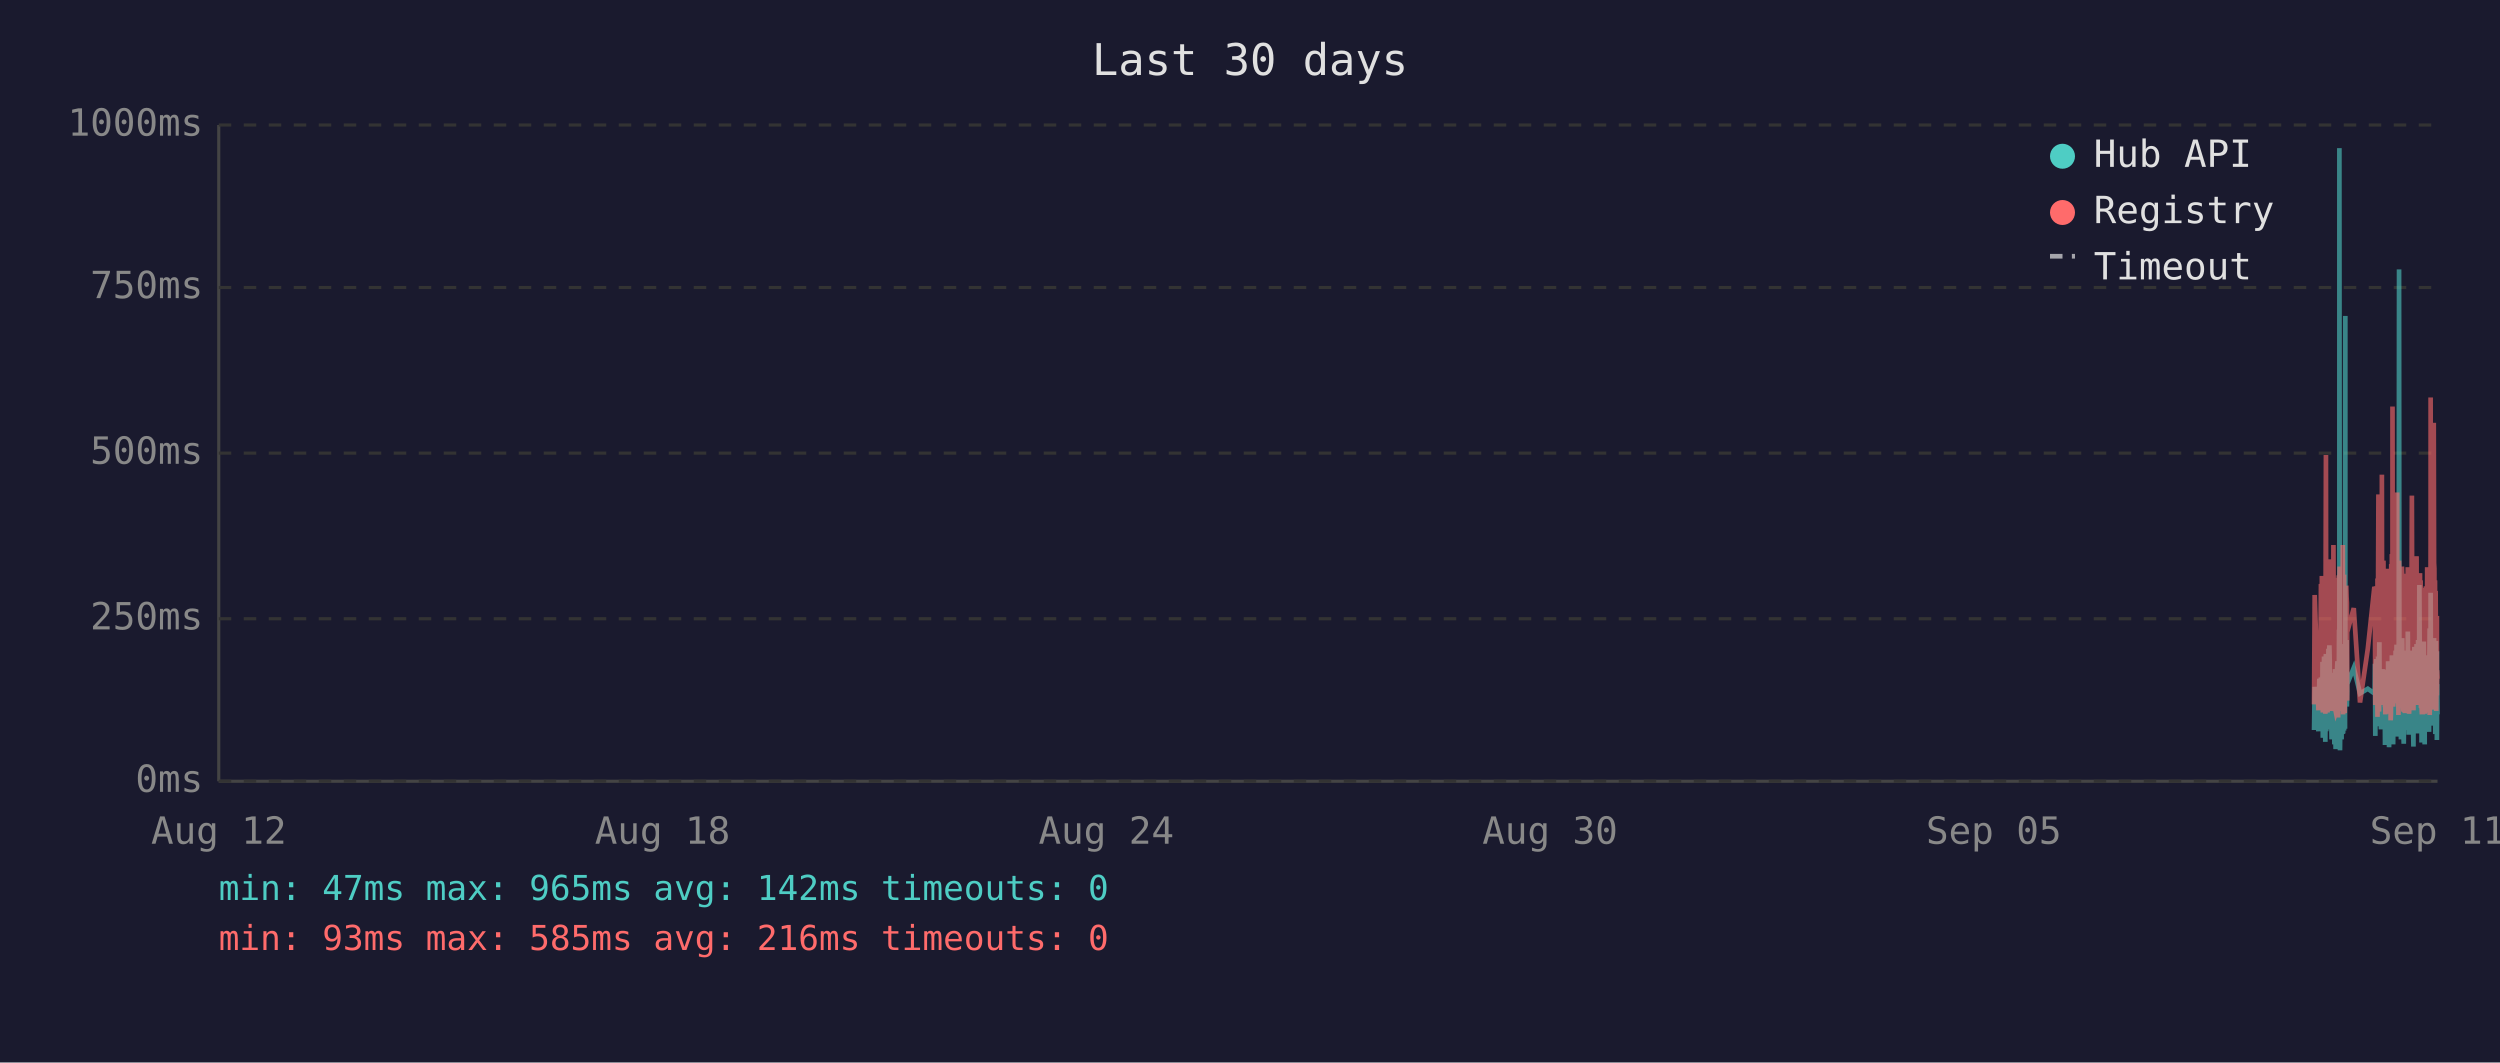
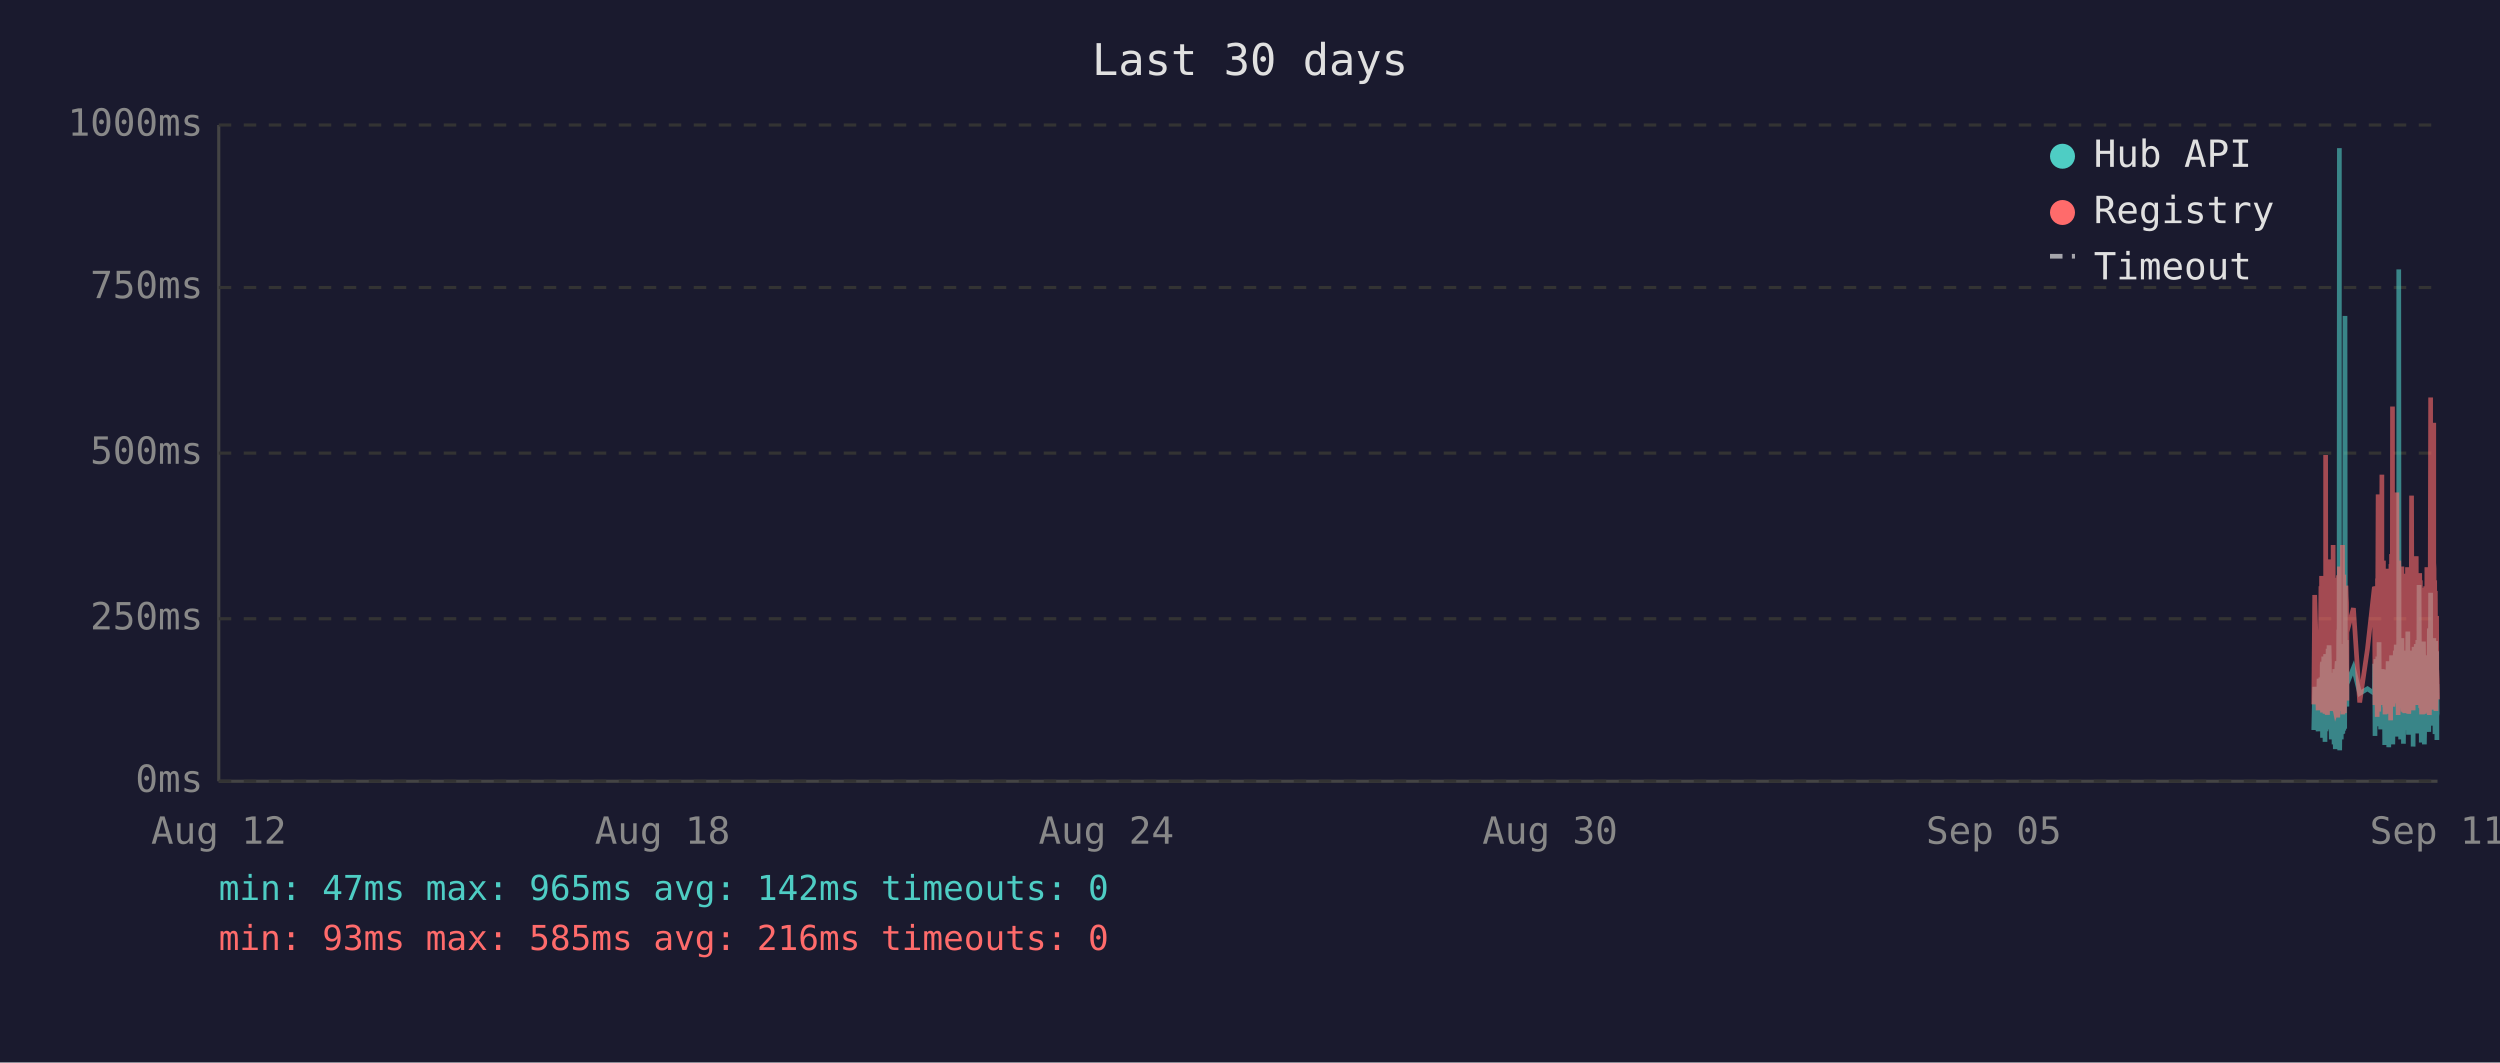
<svg xmlns="http://www.w3.org/2000/svg" viewBox="0 0 800 340" font-family="monospace" font-size="12">
  <rect width="800" height="340" fill="#1a1a2e" />
  <text x="400" y="24" fill="#e0e0e0" font-size="14" text-anchor="middle">Last 30 days</text>
  <line x1="70" y1="40" x2="70" y2="250" stroke="#444" stroke-width="1" />
  <line x1="70" y1="250" x2="780" y2="250" stroke="#444" stroke-width="1" />
  <line x1="70" y1="250" x2="780" y2="250" stroke="#333" stroke-width="1" stroke-dasharray="4" />
  <text x="65" y="250" fill="#888" text-anchor="end" dominant-baseline="middle">0ms</text>
  <line x1="70" y1="198" x2="780" y2="198" stroke="#333" stroke-width="1" stroke-dasharray="4" />
  <text x="65" y="198" fill="#888" text-anchor="end" dominant-baseline="middle">250ms</text>
  <line x1="70" y1="145" x2="780" y2="145" stroke="#333" stroke-width="1" stroke-dasharray="4" />
  <text x="65" y="145" fill="#888" text-anchor="end" dominant-baseline="middle">500ms</text>
  <line x1="70" y1="92" x2="780" y2="92" stroke="#333" stroke-width="1" stroke-dasharray="4" />
  <text x="65" y="92" fill="#888" text-anchor="end" dominant-baseline="middle">750ms</text>
  <line x1="70" y1="40" x2="780" y2="40" stroke="#333" stroke-width="1" stroke-dasharray="4" />
  <text x="65" y="40" fill="#888" text-anchor="end" dominant-baseline="middle">1000ms</text>
  <text x="70" y="270" fill="#888" text-anchor="middle">Aug 12</text>
  <text x="212" y="270" fill="#888" text-anchor="middle">Aug 18</text>
  <text x="354" y="270" fill="#888" text-anchor="middle">Aug 24</text>
  <text x="496" y="270" fill="#888" text-anchor="middle">Aug 30</text>
  <text x="638" y="270" fill="#888" text-anchor="middle">Sep 05</text>
  <text x="780" y="270" fill="#888" text-anchor="middle">Sep 11</text>
-   <polyline points="740.5,233.6 740.7,219.8 741.9,234.0 742.2,217.2 742.4,223.3 742.7,216.8 742.8,222.3 742.9,224.2 743.0,225.0 743.1,233.6 743.2,213.0 743.2,211.8 743.3,236.1 743.3,235.1 743.4,223.8 743.5,221.2 743.6,222.3 743.7,210.1 743.7,223.3 743.8,234.7 743.9,220.6 744.0,218.9 744.1,237.4 744.2,223.1 744.2,210.9 744.3,209.3 744.4,234.0 744.5,217.0 744.6,214.3 744.6,230.9 744.7,233.4 744.8,220.6 744.8,221.2 744.9,220.6 745.0,215.8 745.1,207.6 745.1,216.6 745.2,213.9 745.3,218.9 745.4,206.5 745.5,211.4 745.6,228.4 745.6,226.1 745.7,220.2 745.8,221.2 745.9,221.9 746.0,228.8 746.1,236.6 746.1,221.9 746.2,215.3 746.3,231.1 746.4,221.9 746.5,221.2 746.6,218.7 746.6,234.7 746.7,221.2 746.8,218.1 746.9,223.1 747.0,238.2 747.1,220.8 747.1,224.8 747.2,214.1 747.3,232.6 747.4,239.7 747.5,237.6 747.6,232.6 747.6,219.1 747.7,219.8 747.8,217.2 747.9,213.2 748.0,211.6 748.1,220.2 748.1,216.6 748.2,222.5 748.2,234.7 748.3,229.4 748.4,225.6 748.5,201.5 748.6,223.8 748.6,47.4 748.7,196.0 748.8,240.1 748.9,231.1 749.0,221.0 749.0,225.0 749.1,217.9 749.2,212.8 749.3,236.6 749.4,222.7 749.5,222.9 749.5,221.0 749.6,234.9 749.7,209.0 749.8,234.7 749.9,213.5 750.0,206.1 750.1,233.8 750.1,220.2 750.2,230.7 750.3,223.8 750.4,233.2 750.5,101.1 750.5,207.2 750.6,217.9 750.7,218.9 750.8,224.4 750.9,204.8 751.0,216.6 751.0,226.1 751.1,221.2 751.1,218.9 753.2,213.7 755.2,221.9 757.7,220.4 759.8,221.9 759.9,221.0 760.0,212.4 760.1,235.5 760.2,214.1 760.3,215.3 760.3,214.3 760.4,210.9 760.5,219.5 760.6,221.0 760.7,222.9 760.8,232.4 760.8,217.4 760.9,231.1 761.0,210.1 761.1,216.0 761.2,232.2 761.3,226.1 761.3,216.2 761.4,205.5 761.5,230.3 761.6,217.4 761.7,224.4 761.8,232.2 761.8,215.8 761.9,233.4 762.0,214.5 762.2,219.3 762.2,221.9 762.3,227.3 762.4,214.1 762.5,222.9 762.6,215.6 762.7,218.3 762.7,220.0 762.8,215.1 762.9,230.1 763.0,214.3 763.1,215.8 763.2,238.4 763.2,223.8 763.3,238.0 763.4,222.1 763.5,222.1 763.6,230.5 763.7,220.2 763.7,216.8 763.8,225.6 763.9,236.1 764.0,221.9 764.1,216.8 764.2,220.6 764.2,211.6 764.3,216.6 764.4,233.8 764.5,239.1 764.6,234.9 764.7,227.3 764.7,229.4 764.8,211.6 764.9,215.1 765.0,215.8 765.0,236.1 765.1,235.3 765.2,221.7 765.2,216.8 765.3,233.8 765.4,209.7 765.5,223.8 765.6,222.7 765.6,216.6 765.7,229.4 765.8,238.2 765.9,229.6 766.0,220.4 766.1,214.5 766.1,220.4 766.2,229.8 766.3,221.2 766.4,219.3 766.5,217.4 766.6,208.2 766.6,218.5 766.7,208.2 766.8,218.9 766.9,206.3 767.0,235.7 767.1,212.2 767.1,213.9 767.2,219.8 767.3,218.7 767.4,233.0 767.5,219.3 767.6,226.1 767.6,197.1 767.7,86.2 767.8,216.0 767.9,233.8 768.0,208.2 768.1,213.0 768.1,210.3 768.2,223.3 768.3,236.6 768.4,217.9 768.5,205.9 768.6,216.4 768.6,216.4 768.7,204.2 768.8,216.4 768.9,219.8 768.9,213.7 769.0,231.7 769.1,223.1 769.1,234.9 769.2,238.0 769.3,228.2 769.4,231.5 769.5,222.1 769.5,222.1 769.6,233.6 769.7,219.5 769.8,208.2 769.9,225.8 770.0,212.8 770.0,221.0 770.1,233.2 770.2,224.4 770.3,231.5 770.4,216.0 770.5,218.9 770.5,202.1 770.6,224.6 770.7,217.7 770.8,235.1 770.9,222.9 771.0,226.1 771.0,221.4 771.1,219.8 771.2,211.4 771.3,212.2 771.4,220.8 771.5,208.2 771.5,221.4 771.6,222.5 771.7,214.9 771.8,220.2 771.9,209.0 772.0,219.5 772.0,220.2 772.1,215.3 772.2,218.7 772.2,233.4 772.3,238.9 772.4,210.9 772.5,223.5 772.5,213.2 772.6,207.0 772.7,219.5 772.8,216.4 772.9,223.3 772.9,224.2 773.0,215.3 773.1,210.9 773.2,221.0 773.3,206.1 773.4,233.0 773.4,220.4 773.5,210.7 773.6,220.2 773.7,234.7 773.8,204.8 773.9,219.1 773.9,228.6 774.0,214.3 774.1,222.3 774.2,187.2 774.3,208.6 774.4,221.2 774.4,207.4 774.5,220.6 774.6,221.4 774.7,228.4 774.8,223.5 774.9,226.5 774.9,237.6 774.9,221.4 775.0,234.2 775.1,220.8 775.2,214.9 775.3,234.5 775.4,217.0 775.4,227.1 775.5,221.7 775.6,205.3 775.7,215.6 775.8,226.5 775.9,238.2 775.9,232.6 776.0,223.3 776.1,216.8 776.2,234.0 776.3,225.4 776.4,218.1 776.4,209.9 776.5,218.3 776.6,225.6 776.7,209.7 776.8,211.6 776.8,224.0 776.9,219.1 777.0,221.4 777.0,223.8 777.1,233.4 777.2,226.7 777.3,234.2 777.3,222.9 777.4,213.0 777.5,201.1 777.6,229.2 777.7,220.8 777.8,215.8 777.8,189.7 777.9,223.5 778.0,208.8 778.1,223.3 778.2,217.7 778.3,207.8 778.3,218.1 778.4,213.9 778.5,212.0 778.6,218.9 778.7,218.3 778.8,232.2 778.8,206.3 778.9,204.2 779.0,218.5 779.1,230.9 779.2,218.3 779.3,234.9 779.3,229.8 779.4,215.3 779.5,205.1 779.6,232.6 779.7,231.1 779.8,208.4 779.8,236.8 779.9,218.9 780.0,228.6" fill="none" stroke="#4ecdc4" stroke-width="1.5" opacity="0.6" />
-   <polyline points="740.5,225.4 740.7,190.4 741.9,227.3 742.2,201.7 742.4,226.5 742.7,187.6 742.8,187.6 742.9,215.8 743.0,184.3 743.1,224.6 743.2,206.3 743.2,192.5 743.3,228.0 743.3,225.8 743.4,209.0 743.5,204.0 743.6,209.0 743.7,196.2 743.7,224.4 743.8,225.8 743.9,206.1 744.0,204.2 744.1,228.4 744.2,222.3 744.2,186.0 744.3,145.6 744.4,226.3 744.5,215.1 744.6,226.3 744.6,224.2 744.7,226.5 744.8,228.0 744.8,228.0 744.9,206.5 745.0,198.1 745.1,181.3 745.1,193.1 745.2,199.4 745.3,181.1 745.4,201.1 745.5,196.7 745.6,223.5 745.6,214.9 745.7,179.0 745.8,185.3 745.9,227.5 746.0,225.8 746.1,226.7 746.1,185.7 746.2,209.5 746.3,224.4 746.4,184.9 746.5,184.5 746.6,206.3 746.6,225.0 746.7,174.4 746.8,200.7 746.9,185.3 747.0,226.5 747.1,186.4 747.1,222.7 747.2,190.8 747.3,216.6 747.4,227.5 747.5,228.0 747.6,227.7 747.6,186.6 747.7,210.5 747.8,200.2 747.9,200.4 748.0,198.1 748.1,206.1 748.1,190.4 748.2,184.9 748.2,229.6 748.3,217.7 748.4,184.1 748.5,188.3 748.6,216.6 748.6,187.8 748.7,181.3 748.8,227.5 748.9,225.6 749.0,207.4 749.0,226.5 749.1,201.3 749.2,193.9 749.3,226.9 749.4,184.1 749.5,209.0 749.5,185.5 749.6,225.8 749.7,174.4 749.8,228.6 749.9,192.7 750.0,197.5 750.1,224.0 750.1,183.9 750.2,225.0 750.3,228.2 750.4,216.0 750.5,209.9 750.5,192.2 750.6,193.3 750.7,221.7 750.8,187.4 750.9,191.0 751.0,192.9 751.0,217.2 751.1,224.2 751.1,202.3 753.2,194.6 755.2,224.8 757.7,207.6 759.8,187.8 759.9,188.7 760.0,201.7 760.1,225.6 760.2,191.0 760.3,187.6 760.3,190.8 760.4,190.6 760.5,208.8 760.6,210.5 760.7,216.0 760.8,229.4 760.8,185.1 760.9,218.7 761.0,182.8 761.1,158.2 761.2,221.7 761.3,227.7 761.3,191.8 761.4,178.8 761.5,225.4 761.6,203.0 761.7,219.5 761.8,219.3 761.8,205.3 761.9,225.6 762.0,182.0 762.2,181.3 762.2,151.9 762.3,218.5 762.4,189.1 762.5,208.0 762.6,207.4 762.7,210.1 762.7,179.4 762.8,202.1 762.9,224.2 763.0,194.3 763.1,189.9 763.2,226.3 763.2,196.4 763.3,228.6 763.4,206.5 763.5,217.4 763.6,224.4 763.7,182.0 763.7,191.4 763.8,228.4 763.9,225.4 764.0,225.2 764.1,187.6 764.2,184.7 764.2,196.7 764.3,204.0 764.4,223.8 764.5,224.4 764.6,226.9 764.7,215.6 764.7,216.8 764.8,210.1 764.9,208.2 765.0,205.9 765.0,230.5 765.1,228.4 765.2,180.5 765.2,186.4 765.3,223.8 765.4,177.3 765.5,184.7 765.6,225.8 765.6,130.1 765.7,217.2 765.8,226.1 765.9,224.8 766.0,181.8 766.1,190.8 766.1,201.7 766.2,225.0 766.3,221.0 766.4,183.4 766.5,192.7 766.6,199.2 766.6,184.9 766.7,182.2 766.8,183.9 766.9,178.4 767.0,224.2 767.1,157.6 767.1,197.7 767.2,208.6 767.3,184.5 767.4,214.1 767.5,228.8 767.6,206.5 767.6,194.6 767.7,179.4 767.8,186.6 767.9,221.9 768.0,214.1 768.1,203.6 768.1,197.3 768.2,208.8 768.3,225.2 768.4,190.6 768.5,194.6 768.6,189.5 768.6,181.3 768.7,184.5 768.8,191.4 768.9,188.1 768.9,192.7 769.0,226.1 769.1,227.7 769.1,225.0 769.2,223.5 769.3,215.3 769.4,228.0 769.5,215.1 769.5,184.5 769.6,215.3 769.7,228.2 769.8,197.3 769.9,184.3 770.0,224.4 770.0,183.6 770.1,225.6 770.2,185.3 770.3,224.8 770.4,226.3 770.5,181.5 770.5,190.8 770.6,213.5 770.7,189.7 770.8,225.0 770.9,228.4 771.0,226.3 771.0,217.7 771.1,203.4 771.2,199.6 771.3,194.8 771.4,185.3 771.5,199.4 771.5,188.9 771.6,215.1 771.7,190.6 771.8,158.6 771.9,192.7 772.0,187.8 772.0,207.8 772.1,195.0 772.2,184.1 772.2,216.0 772.3,227.3 772.4,183.6 772.5,223.8 772.5,194.3 772.6,182.8 772.7,185.1 772.8,202.3 772.9,204.4 772.9,220.6 773.0,189.3 773.1,207.8 773.2,181.3 773.3,178.0 773.4,223.3 773.4,183.4 773.5,191.6 773.6,204.0 773.7,225.6 773.8,195.8 773.9,210.1 773.9,222.9 774.0,189.1 774.1,207.0 774.2,191.2 774.3,197.5 774.4,183.4 774.4,197.9 774.5,193.5 774.6,185.7 774.7,226.5 774.8,225.4 774.9,210.9 774.9,226.7 774.9,225.2 775.0,228.6 775.1,210.1 775.2,193.1 775.3,228.6 775.4,214.7 775.4,214.9 775.5,214.5 775.6,188.1 775.7,191.4 775.8,226.3 775.9,228.4 775.9,223.8 776.0,211.4 776.1,216.8 776.2,226.5 776.3,187.6 776.4,203.4 776.4,226.5 776.5,191.2 776.6,217.0 776.7,181.5 776.8,196.2 776.8,228.0 776.9,191.8 777.0,225.8 777.0,225.8 777.1,227.5 777.2,218.3 777.3,227.7 777.3,183.9 777.4,190.6 777.5,228.8 777.6,222.9 777.7,223.8 777.8,170.4 777.8,127.2 777.9,196.0 778.0,199.6 778.1,227.1 778.2,188.9 778.3,191.6 778.3,209.0 778.4,192.5 778.5,188.5 778.6,182.2 778.7,209.0 778.8,225.6 778.8,135.3 778.9,180.1 779.0,182.0 779.1,225.2 779.2,185.7 779.3,223.8 779.3,225.8 779.4,189.1 779.5,207.0 779.6,227.5 779.7,216.0 779.8,197.1 779.8,222.5 779.9,214.5 780.0,217.2" fill="none" stroke="#ff6b6b" stroke-width="1.5" opacity="0.6" />
+   <polyline points="740.4,233.6 740.7,219.8 741.8,234.0 742.1,217.2 742.3,223.3 742.7,216.8 742.7,222.3 742.8,224.2 742.9,225.0 743.0,233.6 743.1,213.0 743.2,211.8 743.2,236.1 743.2,235.1 743.3,223.8 743.4,221.2 743.5,222.3 743.6,210.1 743.7,223.3 743.7,234.7 743.8,220.6 743.9,218.9 744.0,237.4 744.1,223.1 744.2,210.9 744.2,209.3 744.3,234.0 744.4,217.0 744.5,214.3 744.6,230.9 744.7,233.4 744.7,220.6 744.8,221.2 744.8,220.6 744.9,215.8 745.0,207.6 745.1,216.6 745.1,213.9 745.2,218.9 745.3,206.5 745.4,211.4 745.5,228.4 745.6,226.1 745.7,220.2 745.7,221.2 745.8,221.9 745.9,228.8 746.0,236.6 746.1,221.9 746.1,215.3 746.2,231.1 746.3,221.9 746.4,221.2 746.5,218.7 746.6,234.7 746.6,221.2 746.7,218.1 746.8,223.1 746.9,238.2 747.0,220.8 747.1,224.8 747.1,214.1 747.2,232.6 747.3,239.7 747.4,237.6 747.5,232.6 747.6,219.1 747.6,219.8 747.7,217.2 747.8,213.2 747.9,211.6 748.0,220.2 748.1,216.6 748.1,222.5 748.1,234.7 748.2,229.4 748.3,225.6 748.4,201.5 748.5,223.8 748.6,47.4 748.6,196.0 748.7,240.1 748.8,231.1 748.9,221.0 749.0,225.0 749.0,217.9 749.1,212.8 749.2,236.6 749.3,222.7 749.4,222.9 749.5,221.0 749.5,234.9 749.6,209.0 749.7,234.7 749.8,213.5 749.9,206.1 750.0,233.8 750.0,220.2 750.1,230.7 750.2,223.8 750.3,233.2 750.4,101.1 750.5,207.2 750.5,217.9 750.6,218.9 750.7,224.4 750.8,204.8 750.9,216.6 751.0,226.1 751.0,221.2 751.0,218.9 753.1,213.7 755.1,221.9 757.6,220.4 759.8,221.9 759.8,221.0 759.9,212.4 760.0,235.5 760.1,214.1 760.2,215.3 760.3,214.3 760.3,210.9 760.4,219.5 760.5,221.0 760.6,222.9 760.7,232.4 760.8,217.4 760.8,231.1 760.9,210.1 761.0,216.0 761.1,232.2 761.2,226.1 761.3,216.2 761.3,205.5 761.4,230.3 761.5,217.4 761.6,224.4 761.7,232.2 761.8,215.8 761.8,233.4 761.9,214.5 762.1,219.3 762.2,221.9 762.2,227.3 762.3,214.1 762.4,222.9 762.5,215.6 762.6,218.3 762.7,220.0 762.7,215.1 762.8,230.1 762.9,214.3 763.0,215.8 763.1,238.4 763.2,223.8 763.2,238.0 763.3,222.1 763.4,222.1 763.5,230.5 763.6,220.2 763.7,216.8 763.7,225.6 763.8,236.1 763.9,221.9 764.0,216.8 764.1,220.6 764.2,211.6 764.2,216.6 764.3,233.8 764.4,239.1 764.5,234.9 764.6,227.3 764.7,229.4 764.7,211.6 764.8,215.1 764.9,215.8 765.0,236.1 765.0,235.3 765.1,221.7 765.2,216.8 765.2,233.8 765.3,209.7 765.4,223.8 765.5,222.7 765.6,216.6 765.6,229.4 765.7,238.2 765.8,229.6 765.9,220.4 766.0,214.5 766.1,220.4 766.1,229.8 766.2,221.2 766.3,219.3 766.4,217.4 766.5,208.2 766.6,218.5 766.6,208.2 766.7,218.9 766.8,206.3 766.9,235.7 767.0,212.2 767.1,213.9 767.1,219.8 767.2,218.7 767.3,233.0 767.4,219.3 767.5,226.1 767.6,197.1 767.6,86.2 767.7,216.0 767.8,233.8 767.9,208.2 768.0,213.0 768.1,210.3 768.1,223.3 768.2,236.6 768.3,217.9 768.4,205.9 768.5,216.4 768.6,216.4 768.6,204.2 768.7,216.4 768.8,219.8 768.8,213.7 768.9,231.7 769.0,223.1 769.1,234.9 769.1,238.0 769.2,228.2 769.3,231.5 769.4,222.1 769.5,222.1 769.5,233.6 769.6,219.5 769.7,208.2 769.8,225.8 769.9,212.8 770.0,221.0 770.0,233.2 770.1,224.4 770.2,231.5 770.3,216.0 770.4,218.9 770.5,202.1 770.5,224.6 770.6,217.7 770.7,235.1 770.8,222.9 770.9,226.1 771.0,221.4 771.0,219.8 771.1,211.4 771.2,212.2 771.3,220.8 771.4,208.2 771.5,221.4 771.5,222.5 771.6,214.9 771.7,220.2 771.8,209.0 771.9,219.5 772.0,220.2 772.0,215.3 772.1,218.7 772.2,233.4 772.2,238.9 772.3,210.9 772.4,223.5 772.5,213.2 772.5,207.0 772.6,219.5 772.7,216.4 772.8,223.3 772.9,224.2 773.0,215.3 773.0,210.9 773.1,221.0 773.2,206.1 773.3,233.0 773.4,220.4 773.4,210.7 773.5,220.2 773.6,234.7 773.7,204.8 773.8,219.1 773.9,228.6 773.9,214.3 774.0,222.3 774.1,187.2 774.2,208.6 774.3,221.2 774.4,207.4 774.4,220.6 774.5,221.4 774.6,228.4 774.7,223.5 774.8,226.5 774.8,237.6 774.9,221.4 774.9,234.2 775.0,220.8 775.1,214.9 775.2,234.5 775.3,217.0 775.4,227.1 775.4,221.7 775.5,205.3 775.6,215.6 775.7,226.5 775.8,238.2 775.9,232.6 775.9,223.3 776.0,216.8 776.1,234.0 776.2,225.4 776.3,218.1 776.4,209.9 776.4,218.3 776.5,225.6 776.6,209.7 776.7,211.6 776.8,224.0 776.8,219.1 776.9,221.4 776.9,223.8 777.0,233.4 777.1,226.7 777.2,234.2 777.3,222.9 777.3,213.0 777.4,201.1 777.5,229.2 777.6,220.8 777.7,215.8 777.8,189.7 777.8,223.5 777.9,208.8 778.0,223.3 778.1,217.7 778.2,207.8 778.3,218.1 778.3,213.9 778.4,212.0 778.5,218.9 778.6,218.3 778.7,232.2 778.8,206.3 778.8,204.2 778.9,218.5 779.0,230.9 779.1,218.3 779.2,234.9 779.3,229.8 779.3,215.3 779.4,205.1 779.5,232.6 779.6,231.1 779.7,208.4 779.8,236.8 779.8,218.9 779.9,228.6 780.0,228.4" fill="none" stroke="#4ecdc4" stroke-width="1.5" opacity="0.6" />
+   <polyline points="740.4,225.4 740.7,190.4 741.8,227.3 742.1,201.7 742.3,226.5 742.7,187.6 742.7,187.6 742.8,215.8 742.9,184.3 743.0,224.6 743.1,206.3 743.2,192.5 743.2,228.0 743.2,225.8 743.3,209.0 743.4,204.0 743.5,209.0 743.6,196.2 743.7,224.4 743.7,225.8 743.8,206.1 743.9,204.2 744.0,228.4 744.1,222.3 744.2,186.0 744.2,145.6 744.3,226.3 744.4,215.1 744.5,226.3 744.6,224.2 744.7,226.5 744.7,228.0 744.8,228.0 744.8,206.5 744.9,198.1 745.0,181.3 745.1,193.1 745.1,199.4 745.2,181.1 745.3,201.1 745.4,196.7 745.5,223.5 745.6,214.9 745.7,179.0 745.7,185.3 745.8,227.5 745.9,225.8 746.0,226.7 746.1,185.7 746.1,209.5 746.2,224.4 746.3,184.9 746.4,184.5 746.5,206.3 746.6,225.0 746.6,174.4 746.7,200.7 746.8,185.3 746.9,226.5 747.0,186.4 747.1,222.7 747.1,190.8 747.2,216.6 747.3,227.5 747.4,228.0 747.5,227.7 747.6,186.6 747.6,210.5 747.7,200.2 747.8,200.4 747.9,198.1 748.0,206.1 748.1,190.4 748.1,184.9 748.1,229.6 748.2,217.7 748.3,184.1 748.4,188.3 748.5,216.6 748.6,187.8 748.6,181.3 748.7,227.5 748.8,225.6 748.9,207.4 749.0,226.5 749.0,201.3 749.1,193.9 749.2,226.9 749.3,184.1 749.4,209.0 749.5,185.5 749.5,225.8 749.6,174.4 749.7,228.6 749.8,192.7 749.9,197.5 750.0,224.0 750.0,183.9 750.1,225.0 750.2,228.2 750.3,216.0 750.4,209.9 750.5,192.2 750.5,193.3 750.6,221.7 750.7,187.4 750.8,191.0 750.9,192.9 751.0,217.2 751.0,224.2 751.0,202.3 753.1,194.6 755.1,224.8 757.6,207.6 759.8,187.8 759.8,188.7 759.9,201.7 760.0,225.6 760.1,191.0 760.2,187.6 760.3,190.8 760.3,190.6 760.4,208.8 760.5,210.5 760.6,216.0 760.7,229.4 760.8,185.1 760.8,218.7 760.9,182.8 761.0,158.2 761.1,221.7 761.2,227.7 761.3,191.8 761.3,178.8 761.4,225.4 761.5,203.0 761.6,219.5 761.7,219.3 761.8,205.3 761.8,225.6 761.9,182.0 762.1,181.3 762.2,151.9 762.2,218.5 762.3,189.1 762.4,208.0 762.5,207.4 762.6,210.1 762.7,179.4 762.7,202.1 762.8,224.2 762.9,194.3 763.0,189.9 763.1,226.3 763.2,196.4 763.2,228.6 763.3,206.5 763.4,217.4 763.5,224.4 763.6,182.0 763.7,191.4 763.7,228.4 763.8,225.4 763.9,225.2 764.0,187.6 764.1,184.7 764.2,196.7 764.2,204.0 764.3,223.8 764.4,224.4 764.5,226.9 764.6,215.6 764.7,216.8 764.7,210.1 764.8,208.2 764.9,205.9 765.0,230.5 765.0,228.4 765.1,180.5 765.2,186.4 765.2,223.8 765.3,177.3 765.4,184.7 765.5,225.8 765.6,130.1 765.6,217.2 765.7,226.1 765.8,224.8 765.9,181.8 766.0,190.8 766.1,201.7 766.1,225.0 766.2,221.0 766.3,183.4 766.4,192.7 766.5,199.2 766.6,184.9 766.6,182.2 766.7,183.9 766.8,178.4 766.9,224.2 767.0,157.6 767.1,197.7 767.1,208.6 767.2,184.5 767.3,214.1 767.4,228.8 767.5,206.5 767.6,194.6 767.6,179.4 767.7,186.6 767.8,221.9 767.9,214.1 768.0,203.6 768.1,197.3 768.1,208.8 768.2,225.2 768.3,190.6 768.4,194.6 768.5,189.5 768.6,181.3 768.6,184.5 768.7,191.4 768.8,188.1 768.8,192.7 768.9,226.1 769.0,227.7 769.1,225.0 769.1,223.5 769.2,215.3 769.3,228.0 769.4,215.1 769.5,184.5 769.5,215.3 769.6,228.2 769.7,197.3 769.8,184.3 769.9,224.4 770.0,183.6 770.0,225.6 770.1,185.3 770.2,224.8 770.3,226.3 770.4,181.5 770.5,190.8 770.5,213.5 770.6,189.7 770.7,225.0 770.8,228.4 770.9,226.3 771.0,217.7 771.0,203.4 771.1,199.6 771.2,194.8 771.3,185.3 771.4,199.4 771.5,188.9 771.5,215.1 771.6,190.6 771.7,158.6 771.8,192.7 771.9,187.8 772.0,207.8 772.0,195.0 772.1,184.1 772.2,216.0 772.2,227.3 772.3,183.6 772.4,223.8 772.5,194.3 772.5,182.8 772.6,185.1 772.7,202.3 772.8,204.4 772.9,220.6 773.0,189.3 773.0,207.8 773.1,181.3 773.2,178.0 773.3,223.3 773.4,183.4 773.4,191.6 773.5,204.0 773.6,225.6 773.7,195.8 773.8,210.1 773.9,222.9 773.9,189.1 774.0,207.0 774.1,191.2 774.2,197.5 774.3,183.4 774.4,197.9 774.4,193.5 774.5,185.7 774.6,226.5 774.7,225.4 774.8,210.9 774.8,226.7 774.9,225.2 774.9,228.6 775.0,210.1 775.1,193.1 775.2,228.6 775.3,214.7 775.4,214.9 775.4,214.5 775.5,188.1 775.6,191.4 775.7,226.3 775.8,228.4 775.9,223.8 775.9,211.4 776.0,216.8 776.1,226.5 776.2,187.6 776.3,203.4 776.4,226.5 776.4,191.2 776.5,217.0 776.6,181.5 776.7,196.2 776.8,228.0 776.8,191.8 776.9,225.8 776.9,225.8 777.0,227.5 777.1,218.3 777.2,227.7 777.3,183.9 777.3,190.6 777.4,228.8 777.5,222.9 777.6,223.8 777.7,170.4 777.8,127.2 777.8,196.0 777.9,199.6 778.0,227.1 778.1,188.9 778.2,191.6 778.3,209.0 778.3,192.5 778.4,188.5 778.5,182.2 778.6,209.0 778.7,225.6 778.8,135.3 778.8,180.1 778.9,182.0 779.0,225.2 779.1,185.7 779.2,223.8 779.3,225.8 779.3,189.1 779.4,207.0 779.5,227.5 779.6,216.0 779.7,197.1 779.8,222.5 779.8,214.5 779.9,217.2 780.0,223.8" fill="none" stroke="#ff6b6b" stroke-width="1.5" opacity="0.6" />
  <circle cx="660" cy="50" r="4" fill="#4ecdc4" />
  <text x="670" y="50" fill="#e0e0e0" dominant-baseline="middle">Hub API</text>
  <circle cx="660" cy="68" r="4" fill="#ff6b6b" />
  <text x="670" y="68" fill="#e0e0e0" dominant-baseline="middle">Registry</text>
  <line x1="656" y1="82" x2="664" y2="82" stroke="#e0e0e0" stroke-width="1.5" stroke-dasharray="4,3" opacity="0.7" />
  <text x="670" y="86" fill="#e0e0e0" dominant-baseline="middle">Timeout</text>
  <text x="70" y="288" fill="#4ecdc4" font-size="11">min: 47ms  max: 965ms  avg: 142ms  timeouts: 0</text>
  <text x="70" y="304" fill="#ff6b6b" font-size="11">min: 93ms  max: 585ms  avg: 216ms  timeouts: 0</text>
</svg>
